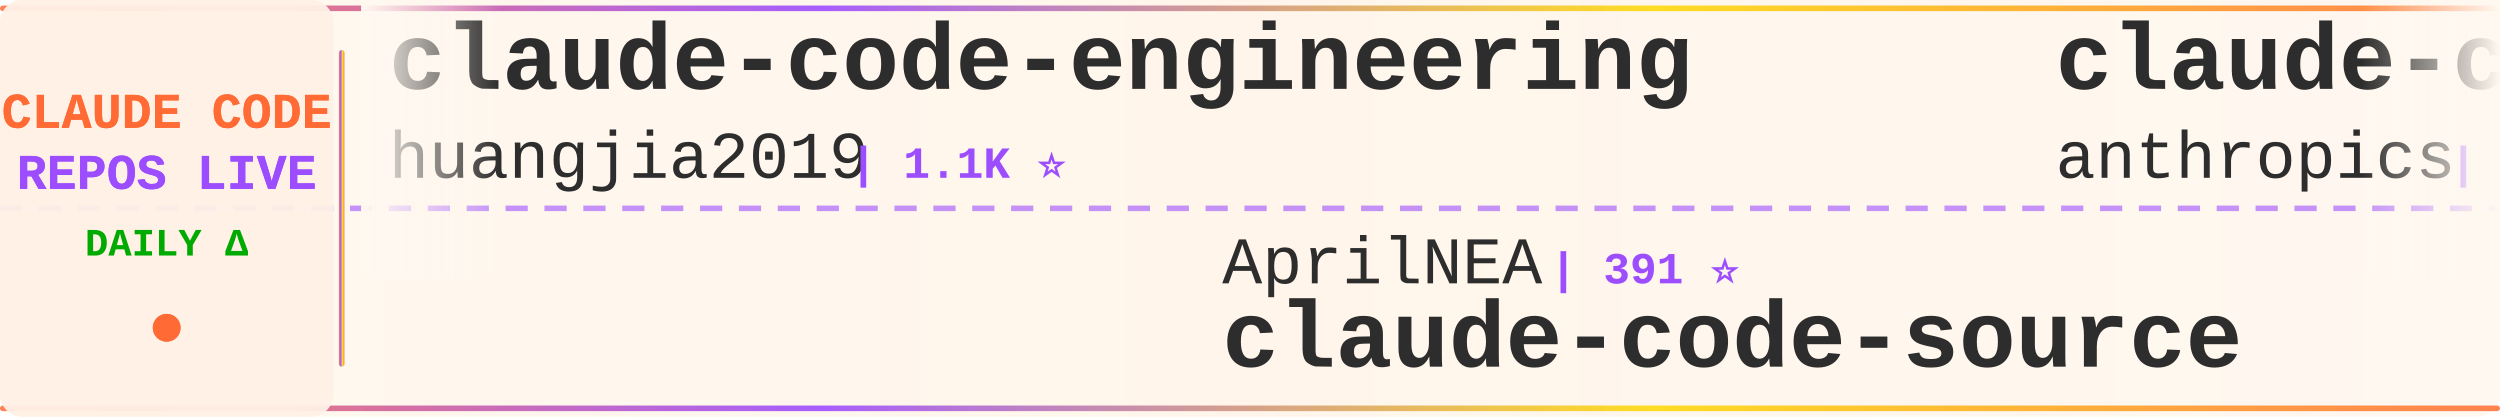
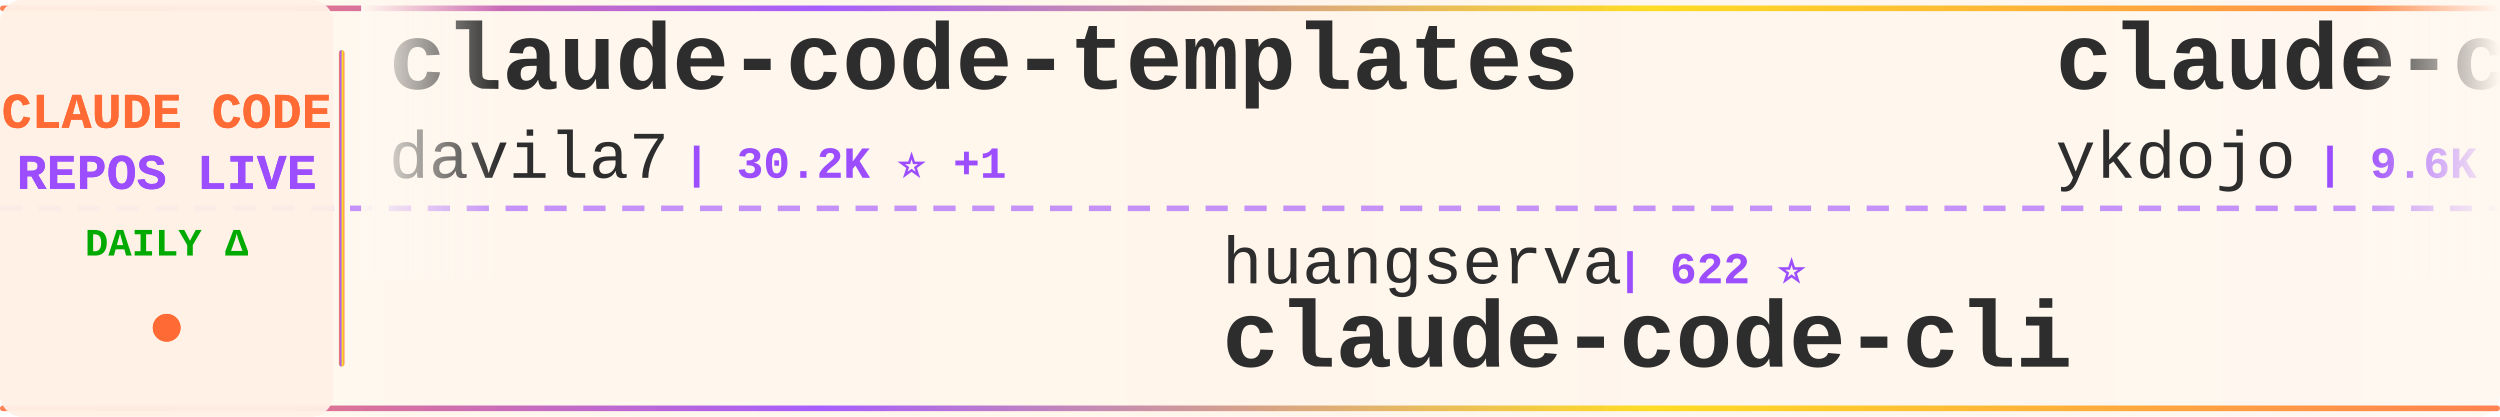
<svg xmlns="http://www.w3.org/2000/svg" width="900" height="150">
  <defs>
    <linearGradient id="tickerBg" x1="0%" y1="0%" x2="100%" y2="0%">
      <stop offset="0%" style="stop-color:#fff8f0;stop-opacity:0.98" />
      <stop offset="50%" style="stop-color:#fff5eb;stop-opacity:1" />
      <stop offset="100%" style="stop-color:#fff8f0;stop-opacity:0.98" />
    </linearGradient>
    <linearGradient id="borderGrad" x1="0%" y1="0%" x2="100%" y2="0%">
      <stop offset="0%" style="stop-color:#FF6B35;stop-opacity:0.85">
        <animate attributeName="stop-opacity" values="0.85;1;0.85" dur="2s" repeatCount="indefinite" />
      </stop>
      <stop offset="33%" style="stop-color:#9C4EFF;stop-opacity:0.9">
        <animate attributeName="stop-opacity" values="0.9;1;0.9" dur="2.2s" repeatCount="indefinite" />
      </stop>
      <stop offset="66%" style="stop-color:#FFD700;stop-opacity:0.85">
        <animate attributeName="stop-opacity" values="0.85;1;0.85" dur="1.8s" repeatCount="indefinite" />
      </stop>
      <stop offset="100%" style="stop-color:#FF6B35;stop-opacity:0.85">
        <animate attributeName="stop-opacity" values="0.85;1;0.85" dur="2s" repeatCount="indefinite" />
      </stop>
    </linearGradient>
    <filter id="textGlow">
      <feGaussianBlur stdDeviation="0.15" result="coloredBlur" />
      <feMerge>
        <feMergeNode in="coloredBlur" />
        <feMergeNode in="SourceGraphic" />
      </feMerge>
    </filter>
    <filter id="metricGlow">
      <feGaussianBlur stdDeviation="0.2" result="coloredBlur" />
      <feMerge>
        <feMergeNode in="coloredBlur" />
        <feMergeNode in="SourceGraphic" />
      </feMerge>
    </filter>
    <linearGradient id="leftFade" x1="0%" y1="0%" x2="100%" y2="0%">
      <stop offset="0%" style="stop-color:#fff8f0;stop-opacity:1" />
      <stop offset="100%" style="stop-color:#fff8f0;stop-opacity:0" />
    </linearGradient>
    <linearGradient id="rightFade" x1="0%" y1="0%" x2="100%" y2="0%">
      <stop offset="0%" style="stop-color:#fff8f0;stop-opacity:0" />
      <stop offset="100%" style="stop-color:#fff8f0;stop-opacity:1" />
    </linearGradient>
  </defs>
  <rect width="900" height="150" fill="url(#tickerBg)" rx="8" />
  <rect x="0" y="2" width="900" height="2" fill="url(#borderGrad)" rx="1" />
  <rect x="0" y="146" width="900" height="2" fill="url(#borderGrad)" rx="1" />
  <line x1="0" y1="75" x2="900" y2="75" stroke="#9C4EFF" stroke-width="2" stroke-dasharray="8 6" opacity="0.6" />
  <rect x="0" y="0" width="120" height="150" fill="#fff0e6" opacity="0.95" rx="8" />
  <text x="60" y="46" font-family="'Courier New', monospace" font-size="18" font-weight="bold" fill="#FF6B35" text-anchor="middle" filter="url(#textGlow)">
    CLAUDE CODE
  </text>
  <text x="60" y="68" font-family="'Courier New', monospace" font-size="18" font-weight="bold" fill="#9C4EFF" text-anchor="middle" filter="url(#textGlow)">
    REPOS LIVE
  </text>
  <text x="60" y="92" font-family="'Courier New', monospace" font-size="14" font-weight="bold" fill="#00aa00" text-anchor="middle">
    DAILY Δ
  </text>
  <circle cx="60" cy="118" r="5" fill="#FF6B35" filter="url(#metricGlow)">
    <animate attributeName="r" values="4;6;4" dur="1.5s" repeatCount="indefinite" />
    <animate attributeName="opacity" values="0.6;1;0.6" dur="1.5s" repeatCount="indefinite" />
  </circle>
  <rect x="122" y="18" width="2" height="114" fill="url(#borderGrad)" rx="1" />
  <clipPath id="tickerClip">
    <rect x="130" y="0" width="770" height="150" />
  </clipPath>
  <g clip-path="url(#tickerClip)">
    <g id="tickerItems">
      <animateTransform attributeName="transform" attributeType="XML" type="translate" from="0 0" to="-3000 0" dur="54s" repeatCount="indefinite" />
      <g transform="translate(0, 0)">
-         <text x="140" y="32" font-family="'Courier New', monospace" font-size="34" font-weight="bold" fill="#2d2d2d">claude-code-engineering</text>
-         <text x="140" y="64" font-family="'Courier New', monospace" font-size="24" font-weight="normal" fill="#2d2d2d" opacity="1.0">huangjia2019</text>
-         <text x="306" y="64" font-family="'Courier New', monospace" font-size="16" font-weight="bold" fill="#9C4EFF"> | 1.1K ⭐</text>
+         <text x="140" y="32" font-family="'Courier New', monospace" font-size="34" font-weight="bold" fill="#2d2d2d">claude-code-templates</text>
+         <text x="140" y="64" font-family="'Courier New', monospace" font-size="24" font-weight="normal" fill="#2d2d2d" opacity="1.0">davila7</text>
+         <text x="246" y="64" font-family="'Courier New', monospace" font-size="16" font-weight="bold" fill="#9C4EFF"> | 30.2K ⭐ +1</text>
      </g>
      <g transform="translate(300, 0)">
-         <text x="140" y="102" font-family="'Courier New', monospace" font-size="24" font-weight="normal" fill="#2d2d2d" opacity="1.0">AprilNEA</text>
-         <text x="258" y="102" font-family="'Courier New', monospace" font-size="16" font-weight="bold" fill="#9C4EFF"> | 391 ⭐</text>
-         <text x="140" y="132" font-family="'Courier New', monospace" font-size="34" font-weight="bold" fill="#2d2d2d">claude-code-source</text>
+         <text x="140" y="102" font-family="'Courier New', monospace" font-size="24" font-weight="normal" fill="#2d2d2d" opacity="1.0">huangserva</text>
+         <text x="282" y="102" font-family="'Courier New', monospace" font-size="16" font-weight="bold" fill="#9C4EFF"> | 622 ⭐</text>
+         <text x="140" y="132" font-family="'Courier New', monospace" font-size="34" font-weight="bold" fill="#2d2d2d">claude-code-cli</text>
      </g>
      <g transform="translate(600, 0)">
-         <text x="140" y="32" font-family="'Courier New', monospace" font-size="34" font-weight="bold" fill="#2d2d2d">claude-code-action</text>
-         <text x="140" y="64" font-family="'Courier New', monospace" font-size="24" font-weight="normal" fill="#2d2d2d" opacity="1.0">anthropics</text>
-         <text x="282" y="64" font-family="'Courier New', monospace" font-size="16" font-weight="bold" fill="#9C4EFF"> | 8.6K ⭐</text>
+         <text x="140" y="32" font-family="'Courier New', monospace" font-size="34" font-weight="bold" fill="#2d2d2d">claude-code-tips</text>
+         <text x="140" y="64" font-family="'Courier New', monospace" font-size="24" font-weight="normal" fill="#2d2d2d" opacity="1.0">ykdojo</text>
+         <text x="234" y="64" font-family="'Courier New', monospace" font-size="16" font-weight="bold" fill="#9C4EFF"> | 9.6K ⭐</text>
      </g>
      <g transform="translate(900, 0)">
-         <text x="140" y="102" font-family="'Courier New', monospace" font-size="24" font-weight="normal" fill="#2d2d2d" opacity="1.0">Windy3f3f3f3f</text>
-         <text x="318" y="102" font-family="'Courier New', monospace" font-size="16" font-weight="bold" fill="#9C4EFF"> | 2.6K ⭐</text>
-         <text x="140" y="132" font-family="'Courier New', monospace" font-size="34" font-weight="bold" fill="#2d2d2d">claude-code-from-scratch</text>
+         <text x="140" y="102" font-family="'Courier New', monospace" font-size="24" font-weight="normal" fill="#2d2d2d" opacity="1.0">jqueryscript</text>
+         <text x="306" y="102" font-family="'Courier New', monospace" font-size="16" font-weight="bold" fill="#9C4EFF"> | 499 ⭐</text>
+         <text x="140" y="132" font-family="'Courier New', monospace" font-size="34" font-weight="bold" fill="#2d2d2d">awesome-claude-code</text>
      </g>
      <g transform="translate(1200, 0)">
-         <text x="140" y="32" font-family="'Courier New', monospace" font-size="34" font-weight="bold" fill="#2d2d2d">claude-code-hooks-master...</text>
-         <text x="140" y="64" font-family="'Courier New', monospace" font-size="24" font-weight="normal" fill="#2d2d2d" opacity="1.0">disler</text>
-         <text x="234" y="64" font-family="'Courier New', monospace" font-size="16" font-weight="bold" fill="#9C4EFF"> | 3.9K ⭐</text>
+         <text x="140" y="32" font-family="'Courier New', monospace" font-size="34" font-weight="bold" fill="#2d2d2d">claude-code-guide</text>
+         <text x="140" y="64" font-family="'Courier New', monospace" font-size="24" font-weight="normal" fill="#2d2d2d" opacity="1.0">Cranot</text>
+         <text x="234" y="64" font-family="'Courier New', monospace" font-size="16" font-weight="bold" fill="#9C4EFF"> | 2.9K ⭐</text>
      </g>
      <g transform="translate(1500, 0)">
-         <text x="140" y="102" font-family="'Courier New', monospace" font-size="24" font-weight="normal" fill="#2d2d2d" opacity="1.0">fuergaosi233</text>
-         <text x="306" y="102" font-family="'Courier New', monospace" font-size="16" font-weight="bold" fill="#9C4EFF"> | 2.8K ⭐ +1</text>
-         <text x="140" y="132" font-family="'Courier New', monospace" font-size="34" font-weight="bold" fill="#2d2d2d">claude-code-proxy</text>
+         <text x="140" y="102" font-family="'Courier New', monospace" font-size="24" font-weight="normal" fill="#2d2d2d" opacity="1.0">repowise-dev</text>
+         <text x="306" y="102" font-family="'Courier New', monospace" font-size="16" font-weight="bold" fill="#9C4EFF"> | 1.2K ⭐</text>
+         <text x="140" y="132" font-family="'Courier New', monospace" font-size="34" font-weight="bold" fill="#2d2d2d">claude-code-prompts</text>
      </g>
      <g transform="translate(1800, 0)">
-         <text x="140" y="32" font-family="'Courier New', monospace" font-size="34" font-weight="bold" fill="#2d2d2d">claude-code-rev</text>
-         <text x="140" y="64" font-family="'Courier New', monospace" font-size="24" font-weight="normal" fill="#2d2d2d" opacity="1.0">oboard</text>
-         <text x="234" y="64" font-family="'Courier New', monospace" font-size="16" font-weight="bold" fill="#9C4EFF"> | 3.3K ⭐</text>
+         <text x="140" y="32" font-family="'Courier New', monospace" font-size="34" font-weight="bold" fill="#2d2d2d">collection-claude-code-s...</text>
+         <text x="140" y="64" font-family="'Courier New', monospace" font-size="24" font-weight="normal" fill="#2d2d2d" opacity="1.0">chauncygu</text>
+         <text x="270" y="64" font-family="'Courier New', monospace" font-size="16" font-weight="bold" fill="#9C4EFF"> | 2.8K ⭐</text>
      </g>
      <g transform="translate(2100, 0)">
-         <text x="140" y="102" font-family="'Courier New', monospace" font-size="24" font-weight="normal" fill="#2d2d2d" opacity="1.0">VILA-Lab</text>
-         <text x="258" y="102" font-family="'Courier New', monospace" font-size="16" font-weight="bold" fill="#9C4EFF"> | 2.1K ⭐</text>
-         <text x="140" y="132" font-family="'Courier New', monospace" font-size="34" font-weight="bold" fill="#2d2d2d">Dive-into-Claude-Code</text>
+         <text x="140" y="102" font-family="'Courier New', monospace" font-size="24" font-weight="normal" fill="#2d2d2d" opacity="1.0">anthropics</text>
+         <text x="282" y="102" font-family="'Courier New', monospace" font-size="16" font-weight="bold" fill="#9C4EFF"> | 5.9K ⭐</text>
+         <text x="140" y="132" font-family="'Courier New', monospace" font-size="34" font-weight="bold" fill="#2d2d2d">claude-code-security-rev...</text>
      </g>
      <g transform="translate(2400, 0)">
-         <text x="140" y="32" font-family="'Courier New', monospace" font-size="34" font-weight="bold" fill="#2d2d2d">claude-code-source</text>
-         <text x="140" y="64" font-family="'Courier New', monospace" font-size="24" font-weight="normal" fill="#2d2d2d" opacity="1.0">JrCx7scC</text>
-         <text x="258" y="64" font-family="'Courier New', monospace" font-size="16" font-weight="bold" fill="#9C4EFF"> | 373 ⭐</text>
+         <text x="140" y="32" font-family="'Courier New', monospace" font-size="34" font-weight="bold" fill="#2d2d2d">Open-ClaudeCode</text>
+         <text x="140" y="64" font-family="'Courier New', monospace" font-size="24" font-weight="normal" fill="#2d2d2d" opacity="1.0">LING71671</text>
+         <text x="270" y="64" font-family="'Courier New', monospace" font-size="16" font-weight="bold" fill="#9C4EFF"> | 941 ⭐</text>
      </g>
      <g transform="translate(2700, 0)">
-         <text x="140" y="102" font-family="'Courier New', monospace" font-size="24" font-weight="normal" fill="#2d2d2d" opacity="1.0">Donchitos</text>
-         <text x="270" y="102" font-family="'Courier New', monospace" font-size="16" font-weight="bold" fill="#9C4EFF"> | 23.9K ⭐</text>
-         <text x="140" y="132" font-family="'Courier New', monospace" font-size="34" font-weight="bold" fill="#2d2d2d">Claude-Code-Game-Studios</text>
+         <text x="140" y="102" font-family="'Courier New', monospace" font-size="24" font-weight="normal" fill="#2d2d2d" opacity="1.0">Maciek-roboblog</text>
+         <text x="342" y="102" font-family="'Courier New', monospace" font-size="16" font-weight="bold" fill="#9C4EFF"> | 8.6K ⭐</text>
+         <text x="140" y="132" font-family="'Courier New', monospace" font-size="34" font-weight="bold" fill="#2d2d2d">Claude-Code-Usage-Monito...</text>
      </g>
      <g transform="translate(3000, 0)">
-         <text x="140" y="32" font-family="'Courier New', monospace" font-size="34" font-weight="bold" fill="#2d2d2d">claude-code-engineering</text>
-         <text x="140" y="64" font-family="'Courier New', monospace" font-size="24" font-weight="normal" fill="#2d2d2d" opacity="1.0">huangjia2019</text>
-         <text x="306" y="64" font-family="'Courier New', monospace" font-size="16" font-weight="bold" fill="#9C4EFF"> | 1.1K ⭐</text>
+         <text x="140" y="32" font-family="'Courier New', monospace" font-size="34" font-weight="bold" fill="#2d2d2d">claude-code-templates</text>
+         <text x="140" y="64" font-family="'Courier New', monospace" font-size="24" font-weight="normal" fill="#2d2d2d" opacity="1.0">davila7</text>
+         <text x="246" y="64" font-family="'Courier New', monospace" font-size="16" font-weight="bold" fill="#9C4EFF"> | 30.2K ⭐ +1</text>
      </g>
      <g transform="translate(3300, 0)">
-         <text x="140" y="102" font-family="'Courier New', monospace" font-size="24" font-weight="normal" fill="#2d2d2d" opacity="1.0">AprilNEA</text>
-         <text x="258" y="102" font-family="'Courier New', monospace" font-size="16" font-weight="bold" fill="#9C4EFF"> | 391 ⭐</text>
-         <text x="140" y="132" font-family="'Courier New', monospace" font-size="34" font-weight="bold" fill="#2d2d2d">claude-code-source</text>
+         <text x="140" y="102" font-family="'Courier New', monospace" font-size="24" font-weight="normal" fill="#2d2d2d" opacity="1.0">huangserva</text>
+         <text x="282" y="102" font-family="'Courier New', monospace" font-size="16" font-weight="bold" fill="#9C4EFF"> | 622 ⭐</text>
+         <text x="140" y="132" font-family="'Courier New', monospace" font-size="34" font-weight="bold" fill="#2d2d2d">claude-code-cli</text>
      </g>
      <g transform="translate(3600, 0)">
-         <text x="140" y="32" font-family="'Courier New', monospace" font-size="34" font-weight="bold" fill="#2d2d2d">claude-code-action</text>
-         <text x="140" y="64" font-family="'Courier New', monospace" font-size="24" font-weight="normal" fill="#2d2d2d" opacity="1.0">anthropics</text>
-         <text x="282" y="64" font-family="'Courier New', monospace" font-size="16" font-weight="bold" fill="#9C4EFF"> | 8.6K ⭐</text>
+         <text x="140" y="32" font-family="'Courier New', monospace" font-size="34" font-weight="bold" fill="#2d2d2d">claude-code-tips</text>
+         <text x="140" y="64" font-family="'Courier New', monospace" font-size="24" font-weight="normal" fill="#2d2d2d" opacity="1.0">ykdojo</text>
+         <text x="234" y="64" font-family="'Courier New', monospace" font-size="16" font-weight="bold" fill="#9C4EFF"> | 9.6K ⭐</text>
      </g>
      <g transform="translate(3900, 0)">
-         <text x="140" y="102" font-family="'Courier New', monospace" font-size="24" font-weight="normal" fill="#2d2d2d" opacity="1.0">Windy3f3f3f3f</text>
-         <text x="318" y="102" font-family="'Courier New', monospace" font-size="16" font-weight="bold" fill="#9C4EFF"> | 2.6K ⭐</text>
-         <text x="140" y="132" font-family="'Courier New', monospace" font-size="34" font-weight="bold" fill="#2d2d2d">claude-code-from-scratch</text>
+         <text x="140" y="102" font-family="'Courier New', monospace" font-size="24" font-weight="normal" fill="#2d2d2d" opacity="1.0">jqueryscript</text>
+         <text x="306" y="102" font-family="'Courier New', monospace" font-size="16" font-weight="bold" fill="#9C4EFF"> | 499 ⭐</text>
+         <text x="140" y="132" font-family="'Courier New', monospace" font-size="34" font-weight="bold" fill="#2d2d2d">awesome-claude-code</text>
      </g>
    </g>
  </g>
  <rect x="130" y="0" width="50" height="100" fill="url(#leftFade)" />
  <rect x="850" y="0" width="50" height="100" fill="url(#rightFade)" />
</svg>
